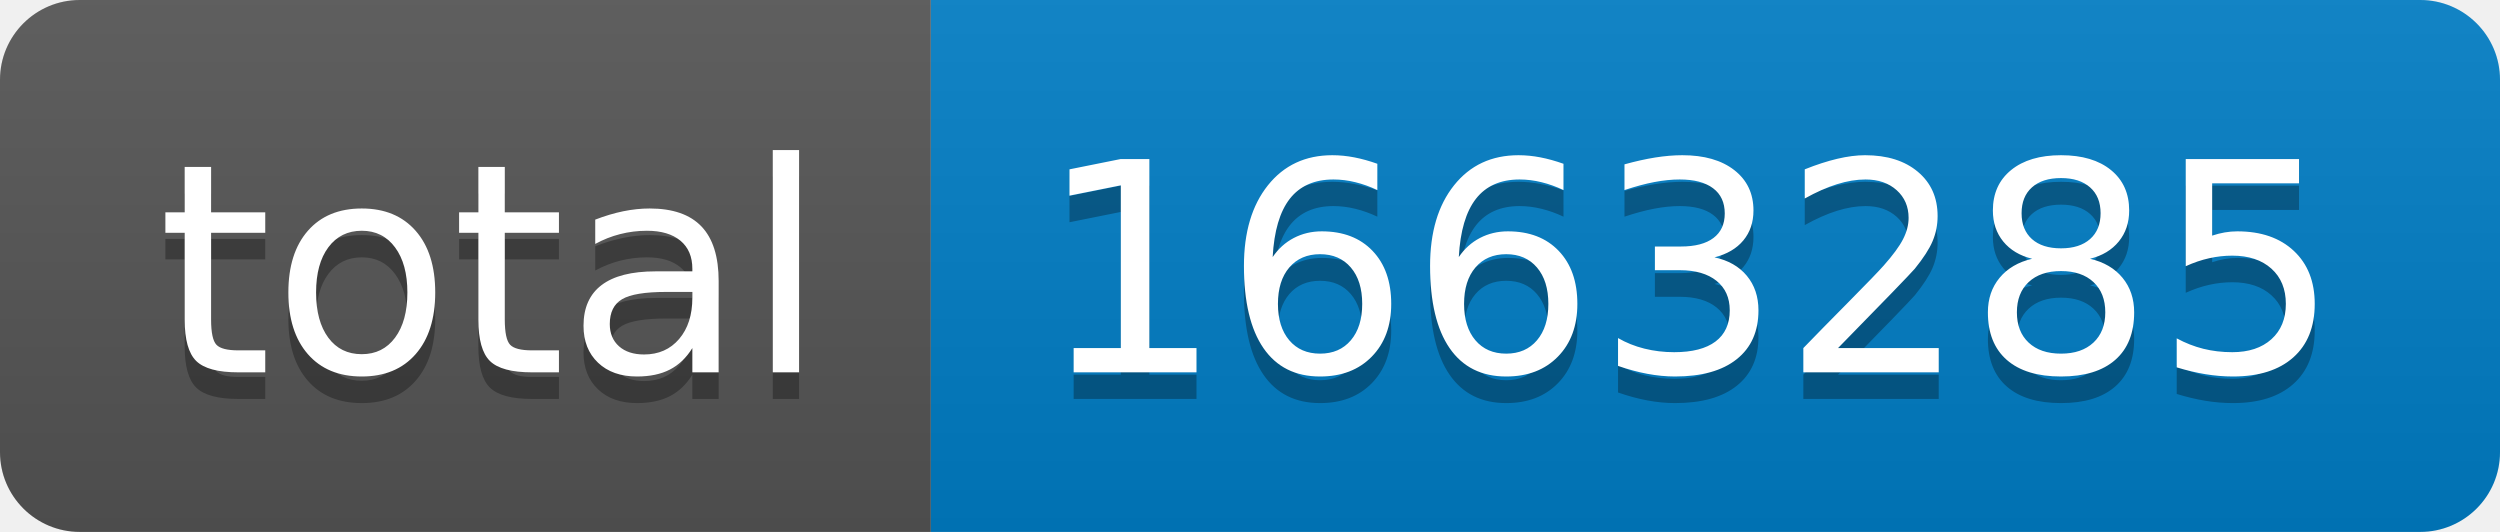
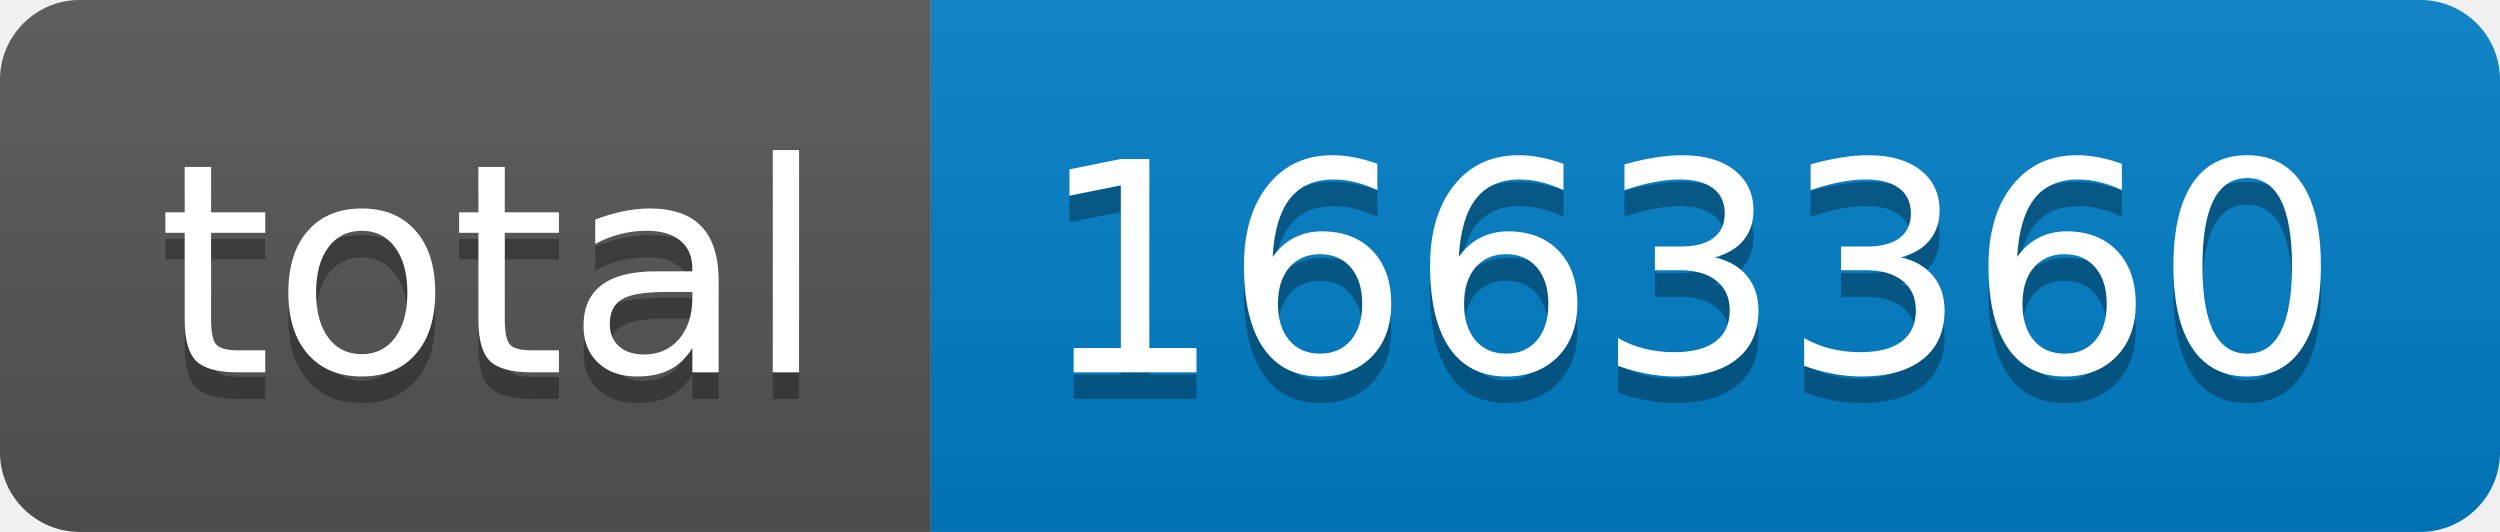
- <svg xmlns="http://www.w3.org/2000/svg" width="94" height="20" role="img" aria-label="total: 1663285">
+ <svg xmlns="http://www.w3.org/2000/svg" width="94" height="20" role="img" aria-label="total: 1663360">
  <linearGradient id="s" x2="0" y2="100%">
    <stop offset="0" stop-color="#bbb" stop-opacity=".1" />
    <stop offset="1" stop-opacity=".1" />
  </linearGradient>
  <clipPath id="r">
    <rect width="94" height="20" rx="3" fill="#fff" />
  </clipPath>
  <g clip-path="url(#r)">
    <rect width="35" height="20" fill="#555" />
    <rect x="35" width="59" height="20" fill="#007ec6" />
    <rect width="94" height="20" fill="url(#s)" />
  </g>
  <g fill="#fff" text-anchor="middle" font-family="Verdana,Geneva,DejaVu Sans,sans-serif" text-rendering="geometricPrecision" font-size="110">
    <text aria-hidden="true" x="185" y="150" fill="#010101" fill-opacity=".3" transform="scale(.1)" textLength="250">total</text>
    <text x="185" y="140" transform="scale(.1)" fill="#fff" textLength="250">total</text>
-     <text aria-hidden="true" x="635" y="150" fill="#010101" fill-opacity=".3" transform="scale(.1)" textLength="490">1663285</text>
-     <text x="635" y="140" transform="scale(.1)" fill="#fff" textLength="490">1663285</text>
+     <text aria-hidden="true" x="635" y="150" fill="#010101" fill-opacity=".3" transform="scale(.1)" textLength="490">1663360</text>
+     <text x="635" y="140" transform="scale(.1)" fill="#fff" textLength="490">1663360</text>
  </g>
</svg>
